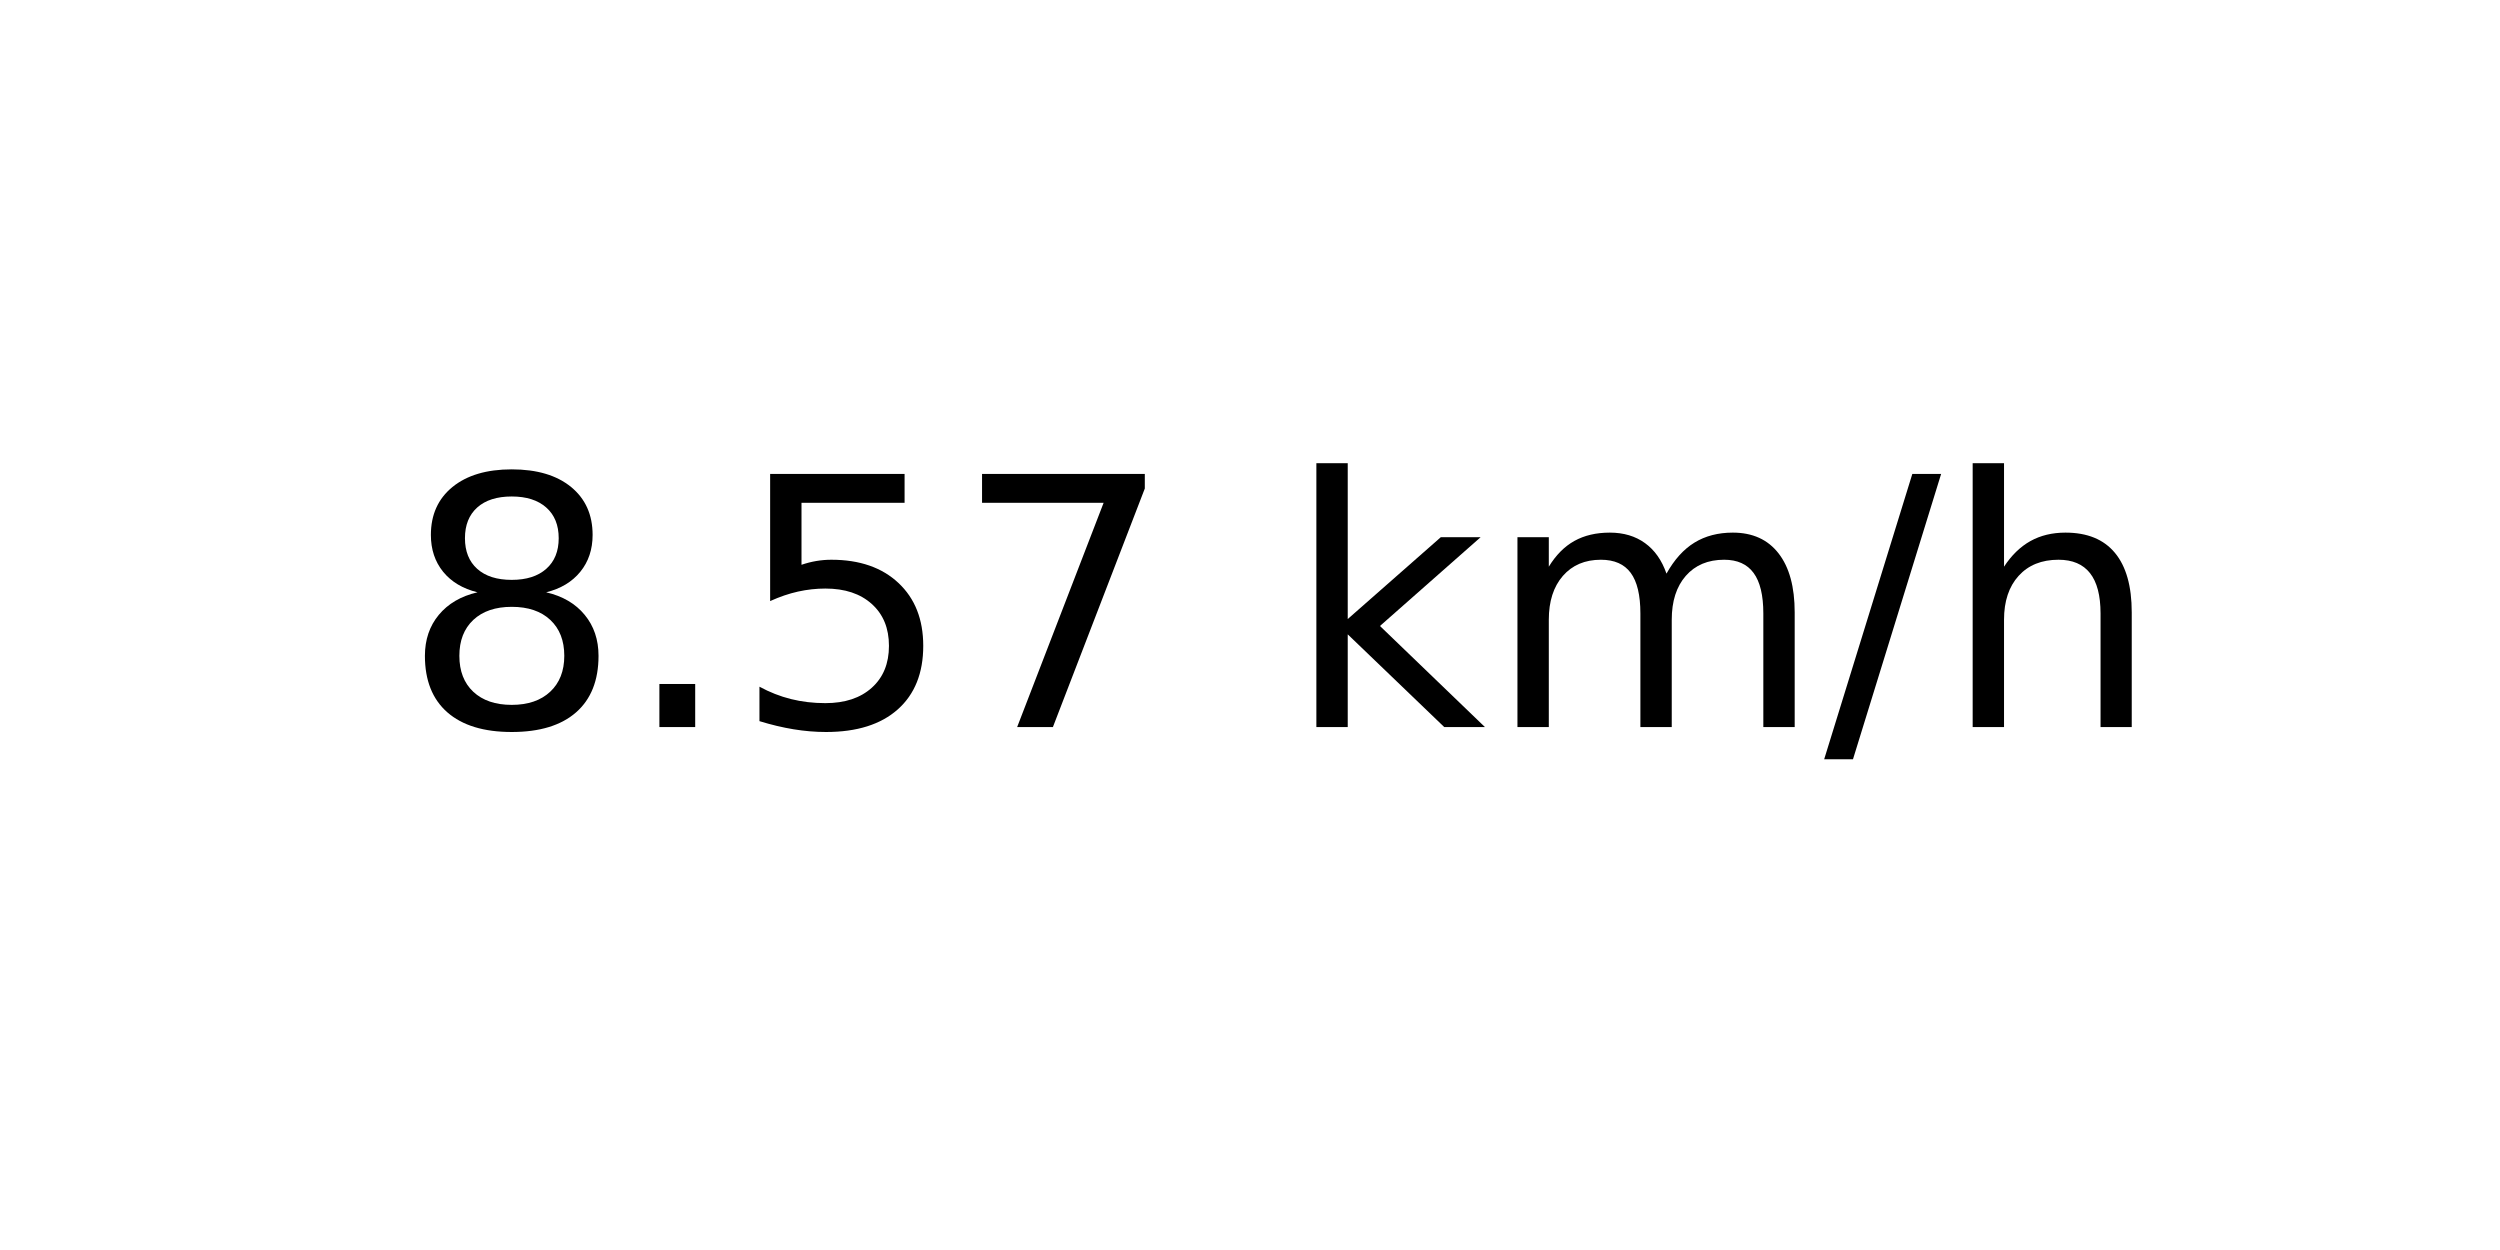
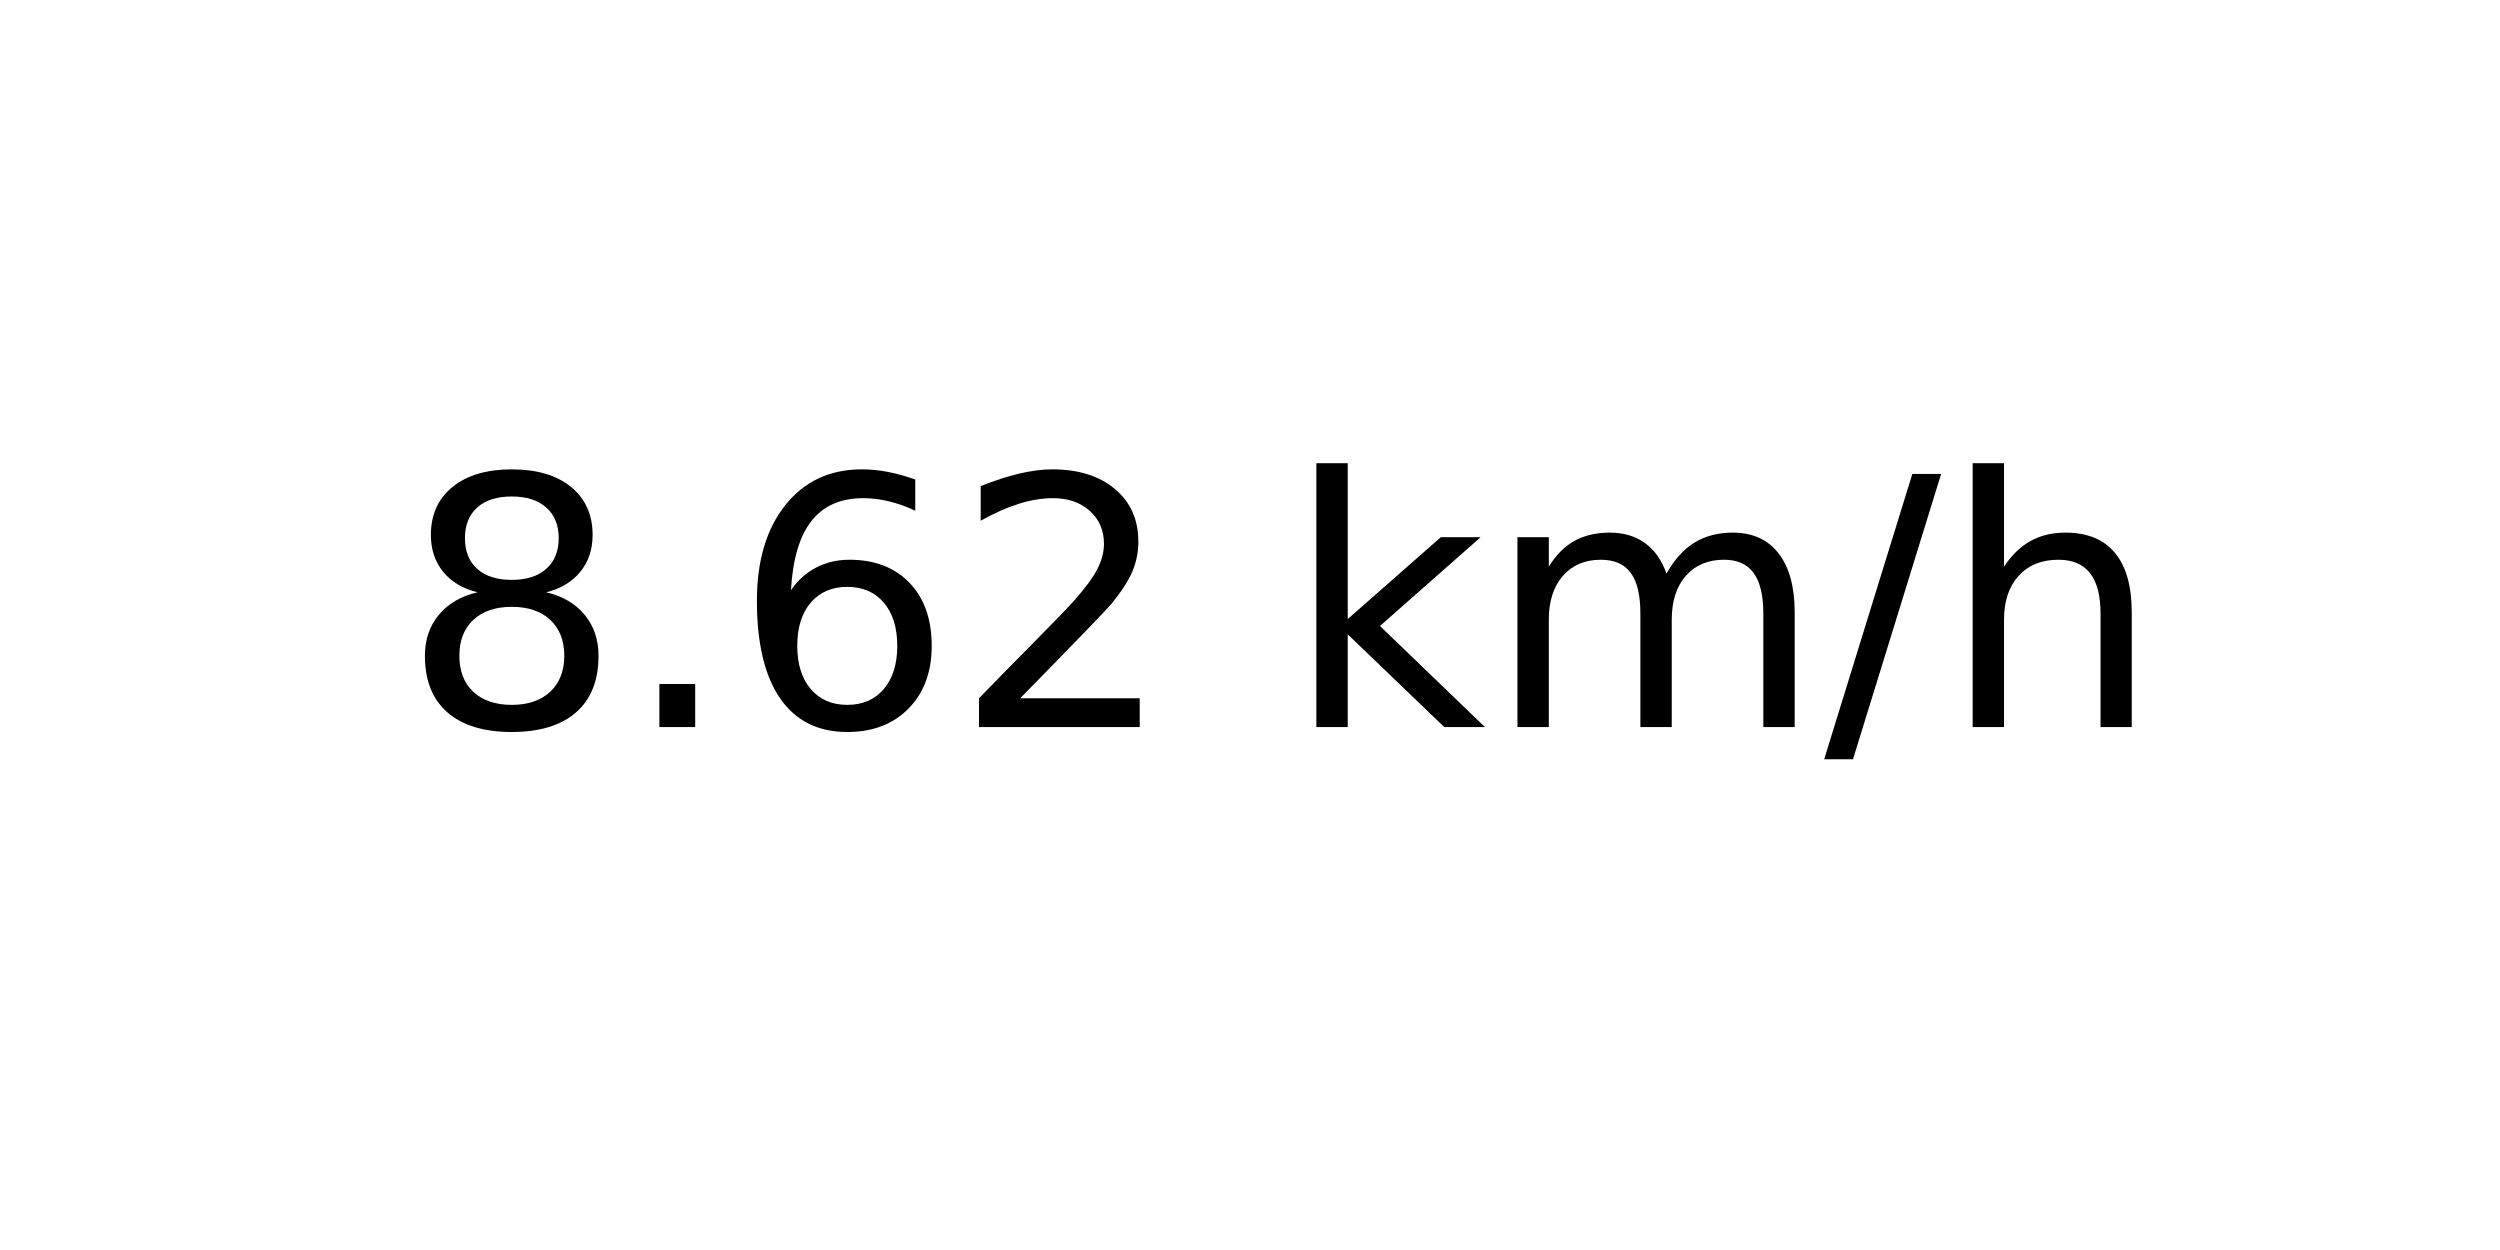
<svg xmlns="http://www.w3.org/2000/svg" xmlns:xlink="http://www.w3.org/1999/xlink" width="72pt" height="36pt" viewBox="0 0 72 36" version="1.1">
  <defs>
    <style type="text/css">*{stroke-linejoin: round; stroke-linecap: butt}</style>
  </defs>
  <g id="figure_1">
    <g id="axes_1">
      <g id="text_1">
        <g transform="translate(11.55937 20.93937) scale(0.1 -0.1)">
          <defs>
            <path id="DejaVuSans-38" d="M 2034 2216  Q 1584 2216 1326 1975  Q 1069 1734 1069 1313  Q 1069 891 1326 650  Q 1584 409 2034 409  Q 2484 409 2743 651  Q 3003 894 3003 1313  Q 3003 1734 2745 1975  Q 2488 2216 2034 2216  z M 1403 2484  Q 997 2584 770 2862  Q 544 3141 544 3541  Q 544 4100 942 4425  Q 1341 4750 2034 4750  Q 2731 4750 3128 4425  Q 3525 4100 3525 3541  Q 3525 3141 3298 2862  Q 3072 2584 2669 2484  Q 3125 2378 3379 2068  Q 3634 1759 3634 1313  Q 3634 634 3220 271  Q 2806 -91 2034 -91  Q 1263 -91 848 271  Q 434 634 434 1313  Q 434 1759 690 2068  Q 947 2378 1403 2484  z M 1172 3481  Q 1172 3119 1398 2916  Q 1625 2713 2034 2713  Q 2441 2713 2670 2916  Q 2900 3119 2900 3481  Q 2900 3844 2670 4047  Q 2441 4250 2034 4250  Q 1625 4250 1398 4047  Q 1172 3844 1172 3481  z " transform="scale(0.015625)" />
            <path id="DejaVuSans-2e" d="M 684 794  L 1344 794  L 1344 0  L 684 0  L 684 794  z " transform="scale(0.015625)" />
-             <path id="DejaVuSans-35" d="M 691 4666  L 3169 4666  L 3169 4134  L 1269 4134  L 1269 2991  Q 1406 3038 1543 3061  Q 1681 3084 1819 3084  Q 2600 3084 3056 2656  Q 3513 2228 3513 1497  Q 3513 744 3044 326  Q 2575 -91 1722 -91  Q 1428 -91 1123 -41  Q 819 9 494 109  L 494 744  Q 775 591 1075 516  Q 1375 441 1709 441  Q 2250 441 2565 725  Q 2881 1009 2881 1497  Q 2881 1984 2565 2268  Q 2250 2553 1709 2553  Q 1456 2553 1204 2497  Q 953 2441 691 2322  L 691 4666  z " transform="scale(0.015625)" />
-             <path id="DejaVuSans-37" d="M 525 4666  L 3525 4666  L 3525 4397  L 1831 0  L 1172 0  L 2766 4134  L 525 4134  L 525 4666  z " transform="scale(0.015625)" />
+             <path id="DejaVuSans-36" d="M 2113 2584  Q 1688 2584 1439 2293  Q 1191 2003 1191 1497  Q 1191 994 1439 701  Q 1688 409 2113 409  Q 2538 409 2786 701  Q 3034 994 3034 1497  Q 3034 2003 2786 2293  Q 2538 2584 2113 2584  z M 3366 4563  L 3366 3988  Q 3128 4100 2886 4159  Q 2644 4219 2406 4219  Q 1781 4219 1451 3797  Q 1122 3375 1075 2522  Q 1259 2794 1537 2939  Q 1816 3084 2150 3084  Q 2853 3084 3261 2657  Q 3669 2231 3669 1497  Q 3669 778 3244 343  Q 2819 -91 2113 -91  Q 1303 -91 875 529  Q 447 1150 447 2328  Q 447 3434 972 4092  Q 1497 4750 2381 4750  Q 2619 4750 2861 4703  Q 3103 4656 3366 4563  z " transform="scale(0.015625)" />
+             <path id="DejaVuSans-32" d="M 1228 531  L 3431 531  L 3431 0  L 469 0  L 469 531  Q 828 903 1448 1529  Q 2069 2156 2228 2338  Q 2531 2678 2651 2914  Q 2772 3150 2772 3378  Q 2772 3750 2511 3984  Q 2250 4219 1831 4219  Q 1534 4219 1204 4116  Q 875 4013 500 3803  L 500 4441  Q 881 4594 1212 4672  Q 1544 4750 1819 4750  Q 2544 4750 2975 4387  Q 3406 4025 3406 3419  Q 3406 3131 3298 2873  Q 3191 2616 2906 2266  Q 2828 2175 2409 1742  Q 1991 1309 1228 531  z " transform="scale(0.015625)" />
            <path id="DejaVuSans-20" transform="scale(0.015625)" />
            <path id="DejaVuSans-6b" d="M 581 4863  L 1159 4863  L 1159 1991  L 2875 3500  L 3609 3500  L 1753 1863  L 3688 0  L 2938 0  L 1159 1709  L 1159 0  L 581 0  L 581 4863  z " transform="scale(0.015625)" />
            <path id="DejaVuSans-6d" d="M 3328 2828  Q 3544 3216 3844 3400  Q 4144 3584 4550 3584  Q 5097 3584 5394 3201  Q 5691 2819 5691 2113  L 5691 0  L 5113 0  L 5113 2094  Q 5113 2597 4934 2840  Q 4756 3084 4391 3084  Q 3944 3084 3684 2787  Q 3425 2491 3425 1978  L 3425 0  L 2847 0  L 2847 2094  Q 2847 2600 2669 2842  Q 2491 3084 2119 3084  Q 1678 3084 1418 2786  Q 1159 2488 1159 1978  L 1159 0  L 581 0  L 581 3500  L 1159 3500  L 1159 2956  Q 1356 3278 1631 3431  Q 1906 3584 2284 3584  Q 2666 3584 2933 3390  Q 3200 3197 3328 2828  z " transform="scale(0.015625)" />
            <path id="DejaVuSans-2f" d="M 1625 4666  L 2156 4666  L 531 -594  L 0 -594  L 1625 4666  z " transform="scale(0.015625)" />
            <path id="DejaVuSans-68" d="M 3513 2113  L 3513 0  L 2938 0  L 2938 2094  Q 2938 2591 2744 2837  Q 2550 3084 2163 3084  Q 1697 3084 1428 2787  Q 1159 2491 1159 1978  L 1159 0  L 581 0  L 581 4863  L 1159 4863  L 1159 2956  Q 1366 3272 1645 3428  Q 1925 3584 2291 3584  Q 2894 3584 3203 3211  Q 3513 2838 3513 2113  z " transform="scale(0.015625)" />
          </defs>
          <use xlink:href="#DejaVuSans-38" />
          <use xlink:href="#DejaVuSans-2e" x="63.623" />
-           <use xlink:href="#DejaVuSans-35" x="95.41" />
-           <use xlink:href="#DejaVuSans-37" x="159.033" />
+           <use xlink:href="#DejaVuSans-36" x="95.41" />
+           <use xlink:href="#DejaVuSans-32" x="159.033" />
          <use xlink:href="#DejaVuSans-20" x="222.656" />
          <use xlink:href="#DejaVuSans-6b" x="254.443" />
          <use xlink:href="#DejaVuSans-6d" x="312.354" />
          <use xlink:href="#DejaVuSans-2f" x="409.766" />
          <use xlink:href="#DejaVuSans-68" x="443.457" />
        </g>
      </g>
    </g>
  </g>
</svg>
